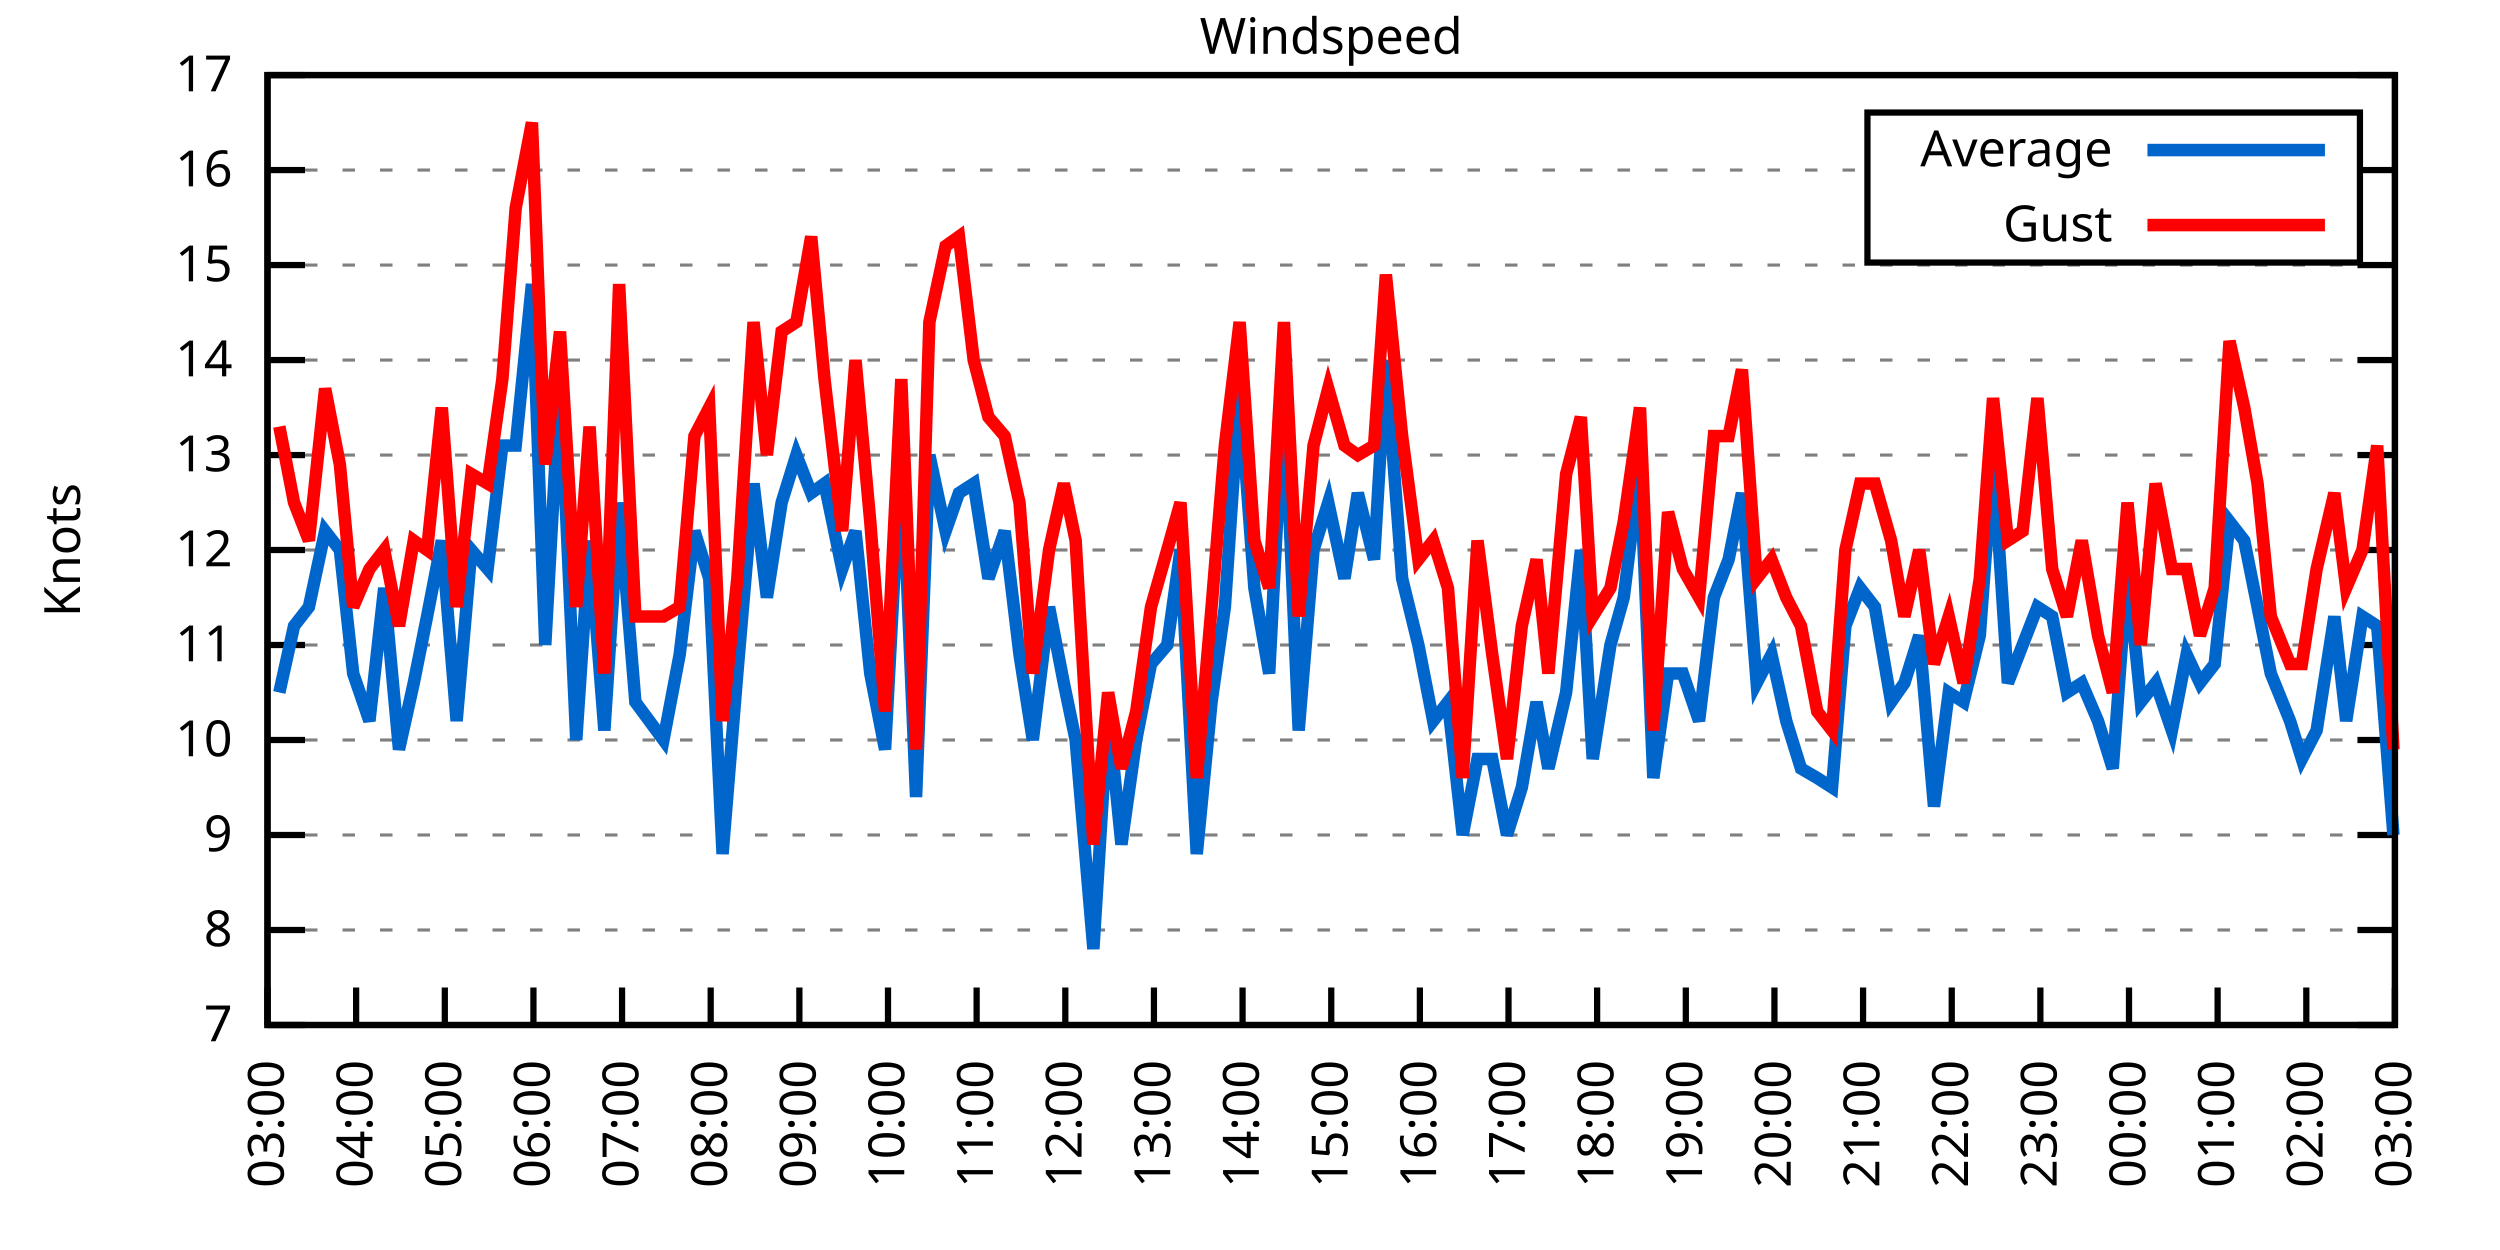
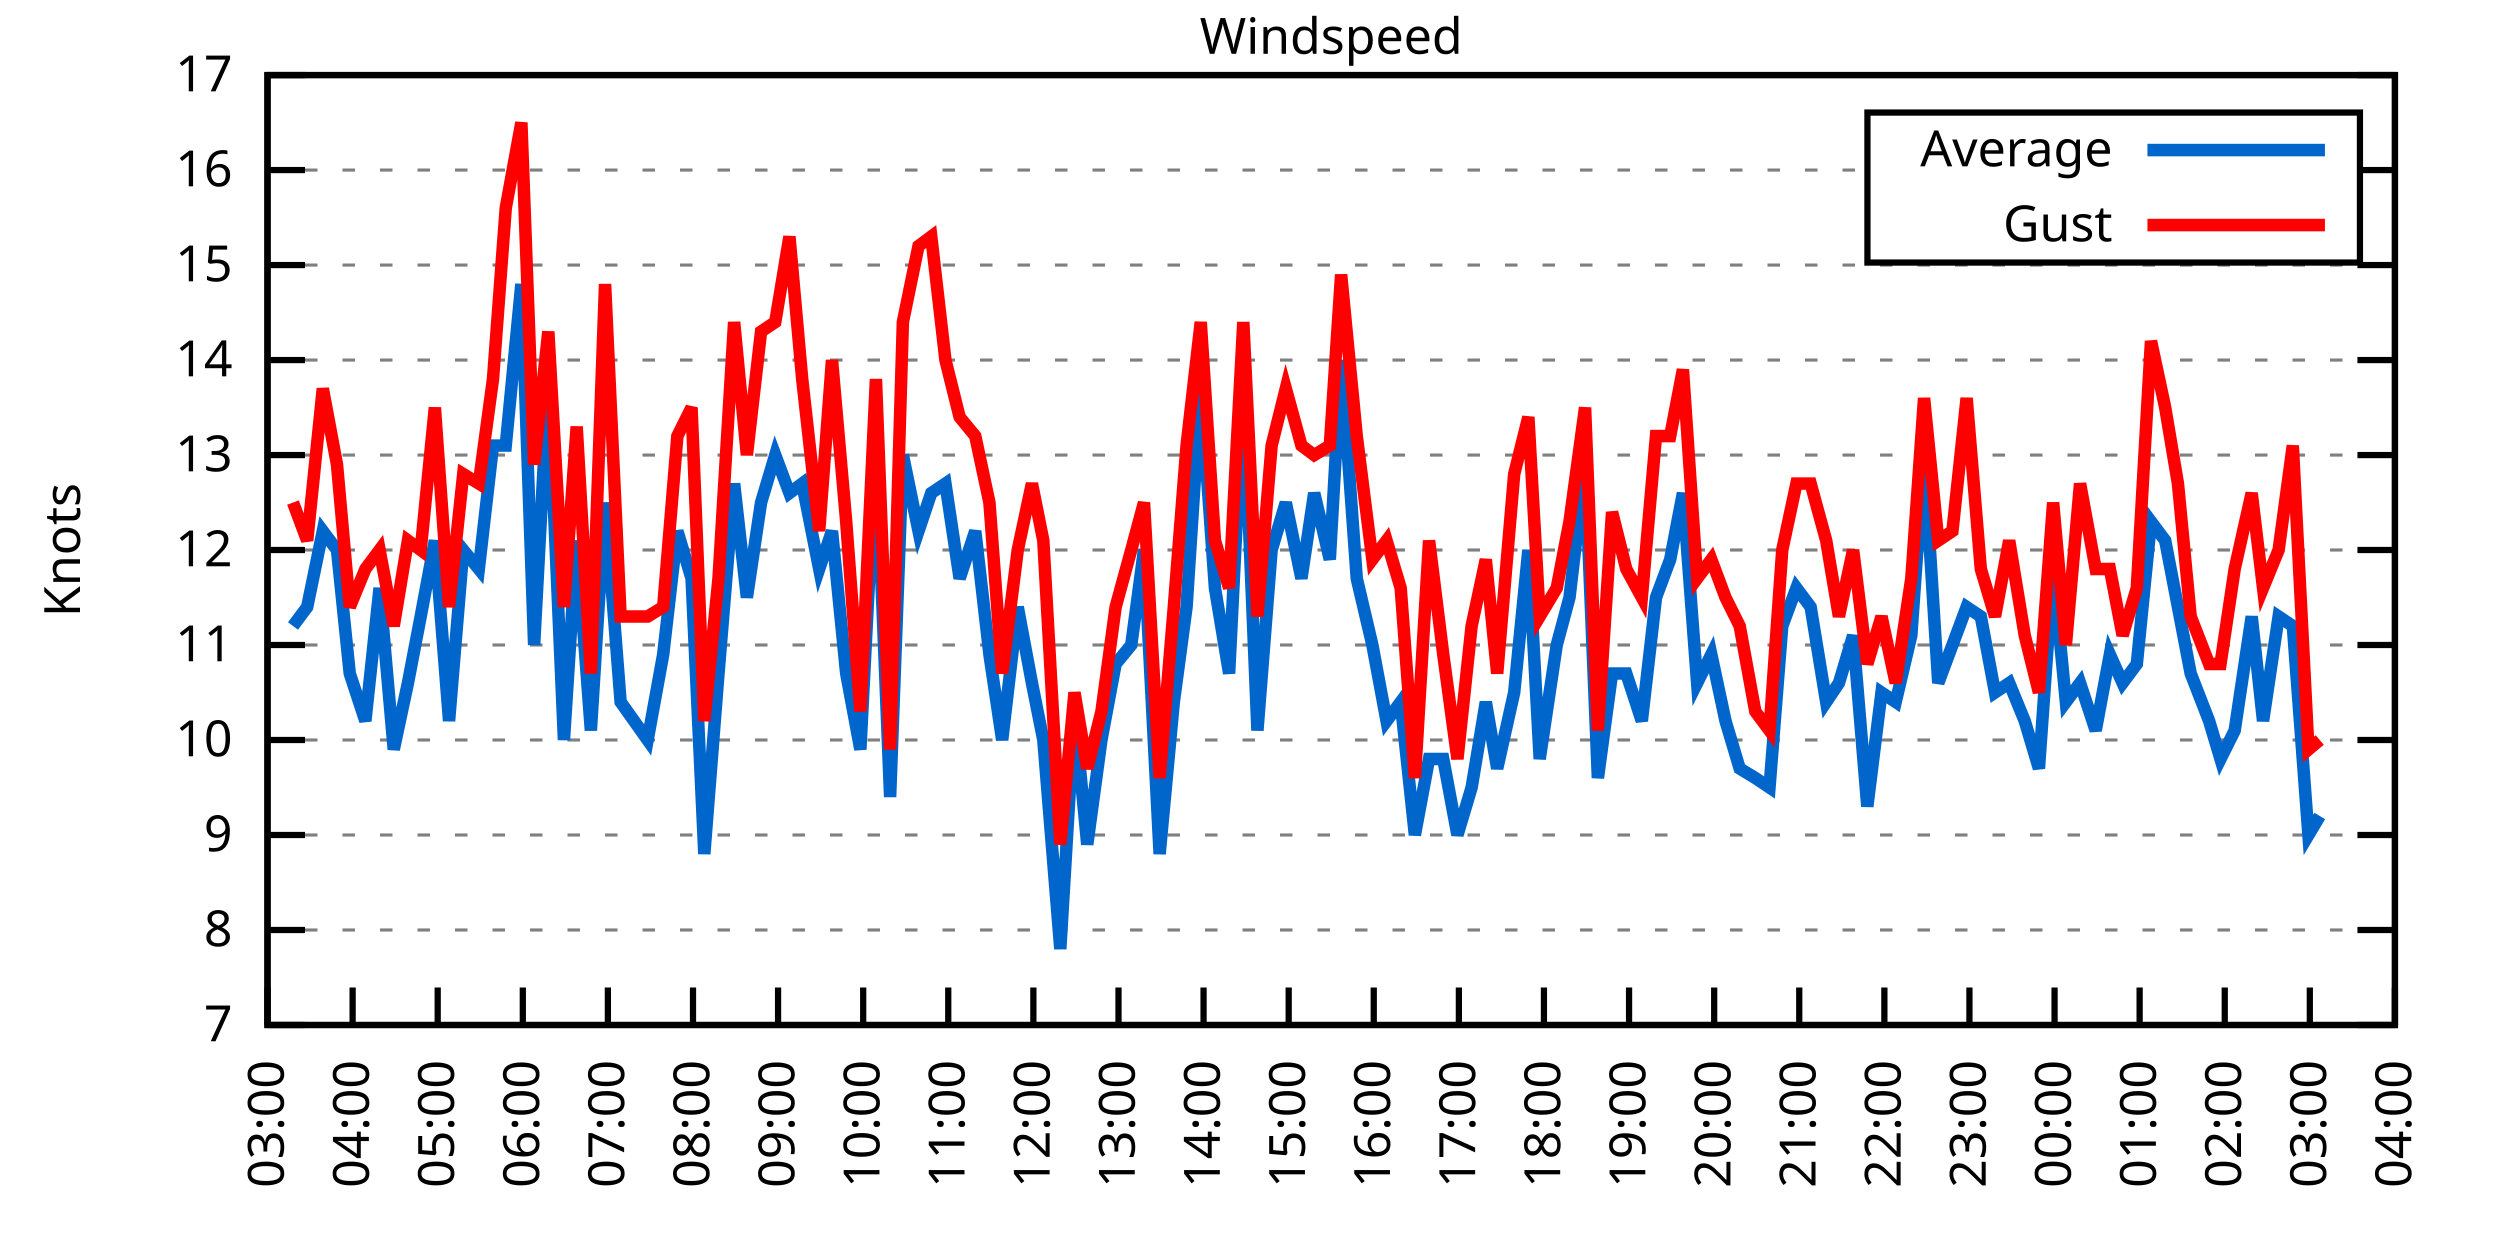
<svg xmlns="http://www.w3.org/2000/svg" xmlns:xlink="http://www.w3.org/1999/xlink" width="400" height="200" viewBox="0 0 400 200">
  <g id="gnuplot_canvas">
    <rect x="0" y="0" width="400" height="200" fill="none" />
    <defs>
      <circle id="gpDot" r="0.5" stroke-width="0.5" stroke="currentColor" />
      <path id="gpPt0" stroke-width="0.333" stroke="currentColor" d="M-1,0 h2 M0,-1 v2" />
      <path id="gpPt1" stroke-width="0.333" stroke="currentColor" d="M-1,-1 L1,1 M1,-1 L-1,1" />
      <path id="gpPt2" stroke-width="0.333" stroke="currentColor" d="M-1,0 L1,0 M0,-1 L0,1 M-1,-1 L1,1 M-1,1 L1,-1" />
      <rect id="gpPt3" stroke-width="0.333" stroke="currentColor" x="-1" y="-1" width="2" height="2" />
      <rect id="gpPt4" stroke-width="0.333" stroke="currentColor" fill="currentColor" x="-1" y="-1" width="2" height="2" />
      <circle id="gpPt5" stroke-width="0.333" stroke="currentColor" cx="0" cy="0" r="1" />
      <use xlink:href="#gpPt5" id="gpPt6" fill="currentColor" stroke="none" />
      <path id="gpPt7" stroke-width="0.333" stroke="currentColor" d="M0,-1.33 L-1.33,0.67 L1.33,0.67 z" />
      <use xlink:href="#gpPt7" id="gpPt8" fill="currentColor" stroke="none" />
      <use xlink:href="#gpPt7" id="gpPt9" stroke="currentColor" transform="rotate(180)" />
      <use xlink:href="#gpPt9" id="gpPt10" fill="currentColor" stroke="none" />
      <use xlink:href="#gpPt3" id="gpPt11" stroke="currentColor" transform="rotate(45)" />
      <use xlink:href="#gpPt11" id="gpPt12" fill="currentColor" stroke="none" />
      <path id="gpPt13" stroke-width="0.333" stroke="currentColor" d="M0,1.330 L1.265,0.411 L0.782,-1.067 L-0.782,-1.076 L-1.265,0.411 z" />
      <use xlink:href="#gpPt13" id="gpPt14" fill="currentColor" stroke="none" />
      <filter id="textbox" filterUnits="objectBoundingBox" x="0" y="0" height="1" width="1">
        <feFlood flood-color="white" flood-opacity="1" result="bgnd" />
        <feComposite in="SourceGraphic" in2="bgnd" operator="atop" />
      </filter>
      <filter id="greybox" filterUnits="objectBoundingBox" x="0" y="0" height="1" width="1">
        <feFlood flood-color="lightgrey" flood-opacity="1" result="grey" />
        <feComposite in="SourceGraphic" in2="grey" operator="atop" />
      </filter>
    </defs>
    <g fill="none" color="white" stroke="currentColor" stroke-width="1.00" stroke-linecap="butt" stroke-linejoin="miter">
</g>
    <g fill="none" color="black" stroke="currentColor" stroke-width="1.00" stroke-linecap="butt" stroke-linejoin="miter">
      <g stroke="none" shape-rendering="crispEdges">
        <polygon fill="rgb(255, 255, 255)" points="42.80,164.00 383.18,164.00 383.18,12.02 42.80,12.02 " />
      </g>
    </g>
    <g fill="none" color="black" stroke="currentColor" stroke-width="1.00" stroke-linecap="butt" stroke-linejoin="miter">
</g>
    <g fill="none" color="black" stroke="black" stroke-width="0.50" stroke-linecap="butt" stroke-linejoin="miter">
</g>
    <g fill="none" color="gray" stroke="currentColor" stroke-width="0.50" stroke-linecap="butt" stroke-linejoin="miter">
      <path stroke="gray" stroke-dasharray="2,4" class="gridline" d="M42.80,164.00 L383.19,164.00  " />
    </g>
    <g fill="none" color="gray" stroke="gray" stroke-width="1.00" stroke-linecap="butt" stroke-linejoin="miter">
</g>
    <g fill="none" color="black" stroke="currentColor" stroke-width="1.00" stroke-linecap="butt" stroke-linejoin="miter">
      <path stroke="black" d="M42.80,164.00 L48.80,164.00 M383.19,164.00 L377.19,164.00  " />
      <g transform="translate(37.20,166.60)" stroke="none" fill="black" font-family="Sans" font-size="8.00" text-anchor="end">
        <text>
          <tspan font-family="Sans"> 7</tspan>
        </text>
      </g>
    </g>
    <g fill="none" color="black" stroke="currentColor" stroke-width="1.00" stroke-linecap="butt" stroke-linejoin="miter">
</g>
    <g fill="none" color="black" stroke="black" stroke-width="0.50" stroke-linecap="butt" stroke-linejoin="miter">
</g>
    <g fill="none" color="gray" stroke="currentColor" stroke-width="0.50" stroke-linecap="butt" stroke-linejoin="miter">
      <path stroke="gray" stroke-dasharray="2,4" class="gridline" d="M42.80,148.80 L383.19,148.80  " />
    </g>
    <g fill="none" color="gray" stroke="gray" stroke-width="1.00" stroke-linecap="butt" stroke-linejoin="miter">
</g>
    <g fill="none" color="black" stroke="currentColor" stroke-width="1.00" stroke-linecap="butt" stroke-linejoin="miter">
      <path stroke="black" d="M42.80,148.80 L48.80,148.80 M383.19,148.80 L377.19,148.80  " />
      <g transform="translate(37.20,151.40)" stroke="none" fill="black" font-family="Sans" font-size="8.00" text-anchor="end">
        <text>
          <tspan font-family="Sans"> 8</tspan>
        </text>
      </g>
    </g>
    <g fill="none" color="black" stroke="currentColor" stroke-width="1.00" stroke-linecap="butt" stroke-linejoin="miter">
</g>
    <g fill="none" color="black" stroke="black" stroke-width="0.50" stroke-linecap="butt" stroke-linejoin="miter">
</g>
    <g fill="none" color="gray" stroke="currentColor" stroke-width="0.50" stroke-linecap="butt" stroke-linejoin="miter">
      <path stroke="gray" stroke-dasharray="2,4" class="gridline" d="M42.80,133.60 L383.19,133.60  " />
    </g>
    <g fill="none" color="gray" stroke="gray" stroke-width="1.00" stroke-linecap="butt" stroke-linejoin="miter">
</g>
    <g fill="none" color="black" stroke="currentColor" stroke-width="1.00" stroke-linecap="butt" stroke-linejoin="miter">
      <path stroke="black" d="M42.80,133.60 L48.80,133.60 M383.19,133.60 L377.19,133.60  " />
      <g transform="translate(37.20,136.20)" stroke="none" fill="black" font-family="Sans" font-size="8.00" text-anchor="end">
        <text>
          <tspan font-family="Sans"> 9</tspan>
        </text>
      </g>
    </g>
    <g fill="none" color="black" stroke="currentColor" stroke-width="1.00" stroke-linecap="butt" stroke-linejoin="miter">
</g>
    <g fill="none" color="black" stroke="black" stroke-width="0.50" stroke-linecap="butt" stroke-linejoin="miter">
</g>
    <g fill="none" color="gray" stroke="currentColor" stroke-width="0.50" stroke-linecap="butt" stroke-linejoin="miter">
      <path stroke="gray" stroke-dasharray="2,4" class="gridline" d="M42.80,118.40 L383.19,118.40  " />
    </g>
    <g fill="none" color="gray" stroke="gray" stroke-width="1.00" stroke-linecap="butt" stroke-linejoin="miter">
</g>
    <g fill="none" color="black" stroke="currentColor" stroke-width="1.00" stroke-linecap="butt" stroke-linejoin="miter">
      <path stroke="black" d="M42.80,118.40 L48.80,118.40 M383.19,118.40 L377.19,118.40  " />
      <g transform="translate(37.20,121.00)" stroke="none" fill="black" font-family="Sans" font-size="8.00" text-anchor="end">
        <text>
          <tspan font-family="Sans"> 10</tspan>
        </text>
      </g>
    </g>
    <g fill="none" color="black" stroke="currentColor" stroke-width="1.00" stroke-linecap="butt" stroke-linejoin="miter">
</g>
    <g fill="none" color="black" stroke="black" stroke-width="0.50" stroke-linecap="butt" stroke-linejoin="miter">
</g>
    <g fill="none" color="gray" stroke="currentColor" stroke-width="0.50" stroke-linecap="butt" stroke-linejoin="miter">
      <path stroke="gray" stroke-dasharray="2,4" class="gridline" d="M42.80,103.20 L383.19,103.20  " />
    </g>
    <g fill="none" color="gray" stroke="gray" stroke-width="1.00" stroke-linecap="butt" stroke-linejoin="miter">
</g>
    <g fill="none" color="black" stroke="currentColor" stroke-width="1.00" stroke-linecap="butt" stroke-linejoin="miter">
      <path stroke="black" d="M42.80,103.20 L48.80,103.20 M383.19,103.20 L377.19,103.20  " />
      <g transform="translate(37.20,105.80)" stroke="none" fill="black" font-family="Sans" font-size="8.00" text-anchor="end">
        <text>
          <tspan font-family="Sans"> 11</tspan>
        </text>
      </g>
    </g>
    <g fill="none" color="black" stroke="currentColor" stroke-width="1.00" stroke-linecap="butt" stroke-linejoin="miter">
</g>
    <g fill="none" color="black" stroke="black" stroke-width="0.50" stroke-linecap="butt" stroke-linejoin="miter">
</g>
    <g fill="none" color="gray" stroke="currentColor" stroke-width="0.50" stroke-linecap="butt" stroke-linejoin="miter">
      <path stroke="gray" stroke-dasharray="2,4" class="gridline" d="M42.80,88.00 L383.19,88.00  " />
    </g>
    <g fill="none" color="gray" stroke="gray" stroke-width="1.00" stroke-linecap="butt" stroke-linejoin="miter">
</g>
    <g fill="none" color="black" stroke="currentColor" stroke-width="1.00" stroke-linecap="butt" stroke-linejoin="miter">
      <path stroke="black" d="M42.80,88.00 L48.80,88.00 M383.19,88.00 L377.19,88.00  " />
      <g transform="translate(37.20,90.60)" stroke="none" fill="black" font-family="Sans" font-size="8.00" text-anchor="end">
        <text>
          <tspan font-family="Sans"> 12</tspan>
        </text>
      </g>
    </g>
    <g fill="none" color="black" stroke="currentColor" stroke-width="1.00" stroke-linecap="butt" stroke-linejoin="miter">
</g>
    <g fill="none" color="black" stroke="black" stroke-width="0.50" stroke-linecap="butt" stroke-linejoin="miter">
</g>
    <g fill="none" color="gray" stroke="currentColor" stroke-width="0.50" stroke-linecap="butt" stroke-linejoin="miter">
      <path stroke="gray" stroke-dasharray="2,4" class="gridline" d="M42.80,72.81 L383.19,72.81  " />
    </g>
    <g fill="none" color="gray" stroke="gray" stroke-width="1.00" stroke-linecap="butt" stroke-linejoin="miter">
</g>
    <g fill="none" color="black" stroke="currentColor" stroke-width="1.00" stroke-linecap="butt" stroke-linejoin="miter">
      <path stroke="black" d="M42.80,72.81 L48.80,72.81 M383.19,72.81 L377.19,72.81  " />
      <g transform="translate(37.20,75.41)" stroke="none" fill="black" font-family="Sans" font-size="8.00" text-anchor="end">
        <text>
          <tspan font-family="Sans"> 13</tspan>
        </text>
      </g>
    </g>
    <g fill="none" color="black" stroke="currentColor" stroke-width="1.00" stroke-linecap="butt" stroke-linejoin="miter">
</g>
    <g fill="none" color="black" stroke="black" stroke-width="0.50" stroke-linecap="butt" stroke-linejoin="miter">
</g>
    <g fill="none" color="gray" stroke="currentColor" stroke-width="0.50" stroke-linecap="butt" stroke-linejoin="miter">
      <path stroke="gray" stroke-dasharray="2,4" class="gridline" d="M42.80,57.61 L383.19,57.61  " />
    </g>
    <g fill="none" color="gray" stroke="gray" stroke-width="1.00" stroke-linecap="butt" stroke-linejoin="miter">
</g>
    <g fill="none" color="black" stroke="currentColor" stroke-width="1.00" stroke-linecap="butt" stroke-linejoin="miter">
      <path stroke="black" d="M42.80,57.61 L48.80,57.61 M383.19,57.61 L377.19,57.61  " />
      <g transform="translate(37.20,60.21)" stroke="none" fill="black" font-family="Sans" font-size="8.00" text-anchor="end">
        <text>
          <tspan font-family="Sans"> 14</tspan>
        </text>
      </g>
    </g>
    <g fill="none" color="black" stroke="currentColor" stroke-width="1.00" stroke-linecap="butt" stroke-linejoin="miter">
</g>
    <g fill="none" color="black" stroke="black" stroke-width="0.50" stroke-linecap="butt" stroke-linejoin="miter">
</g>
    <g fill="none" color="gray" stroke="currentColor" stroke-width="0.50" stroke-linecap="butt" stroke-linejoin="miter">
      <path stroke="gray" stroke-dasharray="2,4" class="gridline" d="M42.80,42.41 L383.19,42.41  " />
    </g>
    <g fill="none" color="gray" stroke="gray" stroke-width="1.00" stroke-linecap="butt" stroke-linejoin="miter">
</g>
    <g fill="none" color="black" stroke="currentColor" stroke-width="1.00" stroke-linecap="butt" stroke-linejoin="miter">
      <path stroke="black" d="M42.80,42.41 L48.80,42.41 M383.19,42.41 L377.19,42.41  " />
      <g transform="translate(37.20,45.01)" stroke="none" fill="black" font-family="Sans" font-size="8.00" text-anchor="end">
        <text>
          <tspan font-family="Sans"> 15</tspan>
        </text>
      </g>
    </g>
    <g fill="none" color="black" stroke="currentColor" stroke-width="1.00" stroke-linecap="butt" stroke-linejoin="miter">
</g>
    <g fill="none" color="black" stroke="black" stroke-width="0.50" stroke-linecap="butt" stroke-linejoin="miter">
</g>
    <g fill="none" color="gray" stroke="currentColor" stroke-width="0.50" stroke-linecap="butt" stroke-linejoin="miter">
      <path stroke="gray" stroke-dasharray="2,4" class="gridline" d="M42.80,27.21 L298.79,27.21 M377.59,27.21 L383.19,27.21  " />
    </g>
    <g fill="none" color="gray" stroke="gray" stroke-width="1.00" stroke-linecap="butt" stroke-linejoin="miter">
</g>
    <g fill="none" color="black" stroke="currentColor" stroke-width="1.00" stroke-linecap="butt" stroke-linejoin="miter">
      <path stroke="black" d="M42.80,27.21 L48.80,27.21 M383.19,27.21 L377.19,27.21  " />
      <g transform="translate(37.20,29.81)" stroke="none" fill="black" font-family="Sans" font-size="8.00" text-anchor="end">
        <text>
          <tspan font-family="Sans"> 16</tspan>
        </text>
      </g>
    </g>
    <g fill="none" color="black" stroke="currentColor" stroke-width="1.00" stroke-linecap="butt" stroke-linejoin="miter">
</g>
    <g fill="none" color="black" stroke="black" stroke-width="0.50" stroke-linecap="butt" stroke-linejoin="miter">
</g>
    <g fill="none" color="gray" stroke="currentColor" stroke-width="0.50" stroke-linecap="butt" stroke-linejoin="miter">
      <path stroke="gray" stroke-dasharray="2,4" class="gridline" d="M42.80,12.01 L383.19,12.01  " />
    </g>
    <g fill="none" color="gray" stroke="gray" stroke-width="1.00" stroke-linecap="butt" stroke-linejoin="miter">
</g>
    <g fill="none" color="black" stroke="currentColor" stroke-width="1.00" stroke-linecap="butt" stroke-linejoin="miter">
      <path stroke="black" d="M42.80,12.01 L48.80,12.01 M383.19,12.01 L377.19,12.01  " />
      <g transform="translate(37.20,14.61)" stroke="none" fill="black" font-family="Sans" font-size="8.00" text-anchor="end">
        <text>
          <tspan font-family="Sans"> 17</tspan>
        </text>
      </g>
    </g>
    <g fill="none" color="black" stroke="currentColor" stroke-width="1.00" stroke-linecap="butt" stroke-linejoin="miter">
      <path stroke="black" d="M42.80,164.00 L42.80,158.00  " />
      <g transform="translate(45.40,169.60) rotate(270.00)" stroke="none" fill="black" font-family="Sans" font-size="8.00" text-anchor="end">
        <text>
          <tspan font-family="Sans">03:00</tspan>
        </text>
      </g>
    </g>
    <g fill="none" color="black" stroke="currentColor" stroke-width="1.00" stroke-linecap="butt" stroke-linejoin="miter">
-       <path stroke="black" d="M56.98,164.00 L56.98,158.00  " />
-       <g transform="translate(59.58,169.60) rotate(270.00)" stroke="none" fill="black" font-family="Sans" font-size="8.00" text-anchor="end">
+       <path stroke="black" d="M56.42,164.00 L56.42,158.00  " />
+       <g transform="translate(59.02,169.60) rotate(270.00)" stroke="none" fill="black" font-family="Sans" font-size="8.00" text-anchor="end">
        <text>
          <tspan font-family="Sans">04:00</tspan>
        </text>
      </g>
    </g>
    <g fill="none" color="black" stroke="currentColor" stroke-width="1.00" stroke-linecap="butt" stroke-linejoin="miter">
-       <path stroke="black" d="M71.17,164.00 L71.17,158.00  " />
-       <g transform="translate(73.77,169.60) rotate(270.00)" stroke="none" fill="black" font-family="Sans" font-size="8.00" text-anchor="end">
+       <path stroke="black" d="M70.03,164.00 L70.03,158.00  " />
+       <g transform="translate(72.63,169.60) rotate(270.00)" stroke="none" fill="black" font-family="Sans" font-size="8.00" text-anchor="end">
        <text>
          <tspan font-family="Sans">05:00</tspan>
        </text>
      </g>
    </g>
    <g fill="none" color="black" stroke="currentColor" stroke-width="1.00" stroke-linecap="butt" stroke-linejoin="miter">
-       <path stroke="black" d="M85.35,164.00 L85.35,158.00  " />
-       <g transform="translate(87.95,169.60) rotate(270.00)" stroke="none" fill="black" font-family="Sans" font-size="8.00" text-anchor="end">
+       <path stroke="black" d="M83.65,164.00 L83.65,158.00  " />
+       <g transform="translate(86.25,169.60) rotate(270.00)" stroke="none" fill="black" font-family="Sans" font-size="8.00" text-anchor="end">
        <text>
          <tspan font-family="Sans">06:00</tspan>
        </text>
      </g>
    </g>
    <g fill="none" color="black" stroke="currentColor" stroke-width="1.00" stroke-linecap="butt" stroke-linejoin="miter">
-       <path stroke="black" d="M99.53,164.00 L99.53,158.00  " />
-       <g transform="translate(102.13,169.60) rotate(270.00)" stroke="none" fill="black" font-family="Sans" font-size="8.00" text-anchor="end">
+       <path stroke="black" d="M97.26,164.00 L97.26,158.00  " />
+       <g transform="translate(99.86,169.60) rotate(270.00)" stroke="none" fill="black" font-family="Sans" font-size="8.00" text-anchor="end">
        <text>
          <tspan font-family="Sans">07:00</tspan>
        </text>
      </g>
    </g>
    <g fill="none" color="black" stroke="currentColor" stroke-width="1.00" stroke-linecap="butt" stroke-linejoin="miter">
-       <path stroke="black" d="M113.71,164.00 L113.71,158.00  " />
-       <g transform="translate(116.31,169.60) rotate(270.00)" stroke="none" fill="black" font-family="Sans" font-size="8.00" text-anchor="end">
+       <path stroke="black" d="M110.88,164.00 L110.88,158.00  " />
+       <g transform="translate(113.48,169.60) rotate(270.00)" stroke="none" fill="black" font-family="Sans" font-size="8.00" text-anchor="end">
        <text>
          <tspan font-family="Sans">08:00</tspan>
        </text>
      </g>
    </g>
    <g fill="none" color="black" stroke="currentColor" stroke-width="1.00" stroke-linecap="butt" stroke-linejoin="miter">
-       <path stroke="black" d="M127.90,164.00 L127.90,158.00  " />
-       <g transform="translate(130.50,169.60) rotate(270.00)" stroke="none" fill="black" font-family="Sans" font-size="8.00" text-anchor="end">
+       <path stroke="black" d="M124.49,164.00 L124.49,158.00  " />
+       <g transform="translate(127.09,169.60) rotate(270.00)" stroke="none" fill="black" font-family="Sans" font-size="8.00" text-anchor="end">
        <text>
          <tspan font-family="Sans">09:00</tspan>
        </text>
      </g>
    </g>
    <g fill="none" color="black" stroke="currentColor" stroke-width="1.00" stroke-linecap="butt" stroke-linejoin="miter">
-       <path stroke="black" d="M142.08,164.00 L142.08,158.00  " />
-       <g transform="translate(144.68,169.60) rotate(270.00)" stroke="none" fill="black" font-family="Sans" font-size="8.00" text-anchor="end">
+       <path stroke="black" d="M138.11,164.00 L138.11,158.00  " />
+       <g transform="translate(140.71,169.60) rotate(270.00)" stroke="none" fill="black" font-family="Sans" font-size="8.00" text-anchor="end">
        <text>
          <tspan font-family="Sans">10:00</tspan>
        </text>
      </g>
    </g>
    <g fill="none" color="black" stroke="currentColor" stroke-width="1.00" stroke-linecap="butt" stroke-linejoin="miter">
-       <path stroke="black" d="M156.26,164.00 L156.26,158.00  " />
-       <g transform="translate(158.86,169.60) rotate(270.00)" stroke="none" fill="black" font-family="Sans" font-size="8.00" text-anchor="end">
+       <path stroke="black" d="M151.72,164.00 L151.72,158.00  " />
+       <g transform="translate(154.32,169.60) rotate(270.00)" stroke="none" fill="black" font-family="Sans" font-size="8.00" text-anchor="end">
        <text>
          <tspan font-family="Sans">11:00</tspan>
        </text>
      </g>
    </g>
    <g fill="none" color="black" stroke="currentColor" stroke-width="1.00" stroke-linecap="butt" stroke-linejoin="miter">
-       <path stroke="black" d="M170.45,164.00 L170.45,158.00  " />
-       <g transform="translate(173.05,169.60) rotate(270.00)" stroke="none" fill="black" font-family="Sans" font-size="8.00" text-anchor="end">
+       <path stroke="black" d="M165.34,164.00 L165.34,158.00  " />
+       <g transform="translate(167.94,169.60) rotate(270.00)" stroke="none" fill="black" font-family="Sans" font-size="8.00" text-anchor="end">
        <text>
          <tspan font-family="Sans">12:00</tspan>
        </text>
      </g>
    </g>
    <g fill="none" color="black" stroke="currentColor" stroke-width="1.00" stroke-linecap="butt" stroke-linejoin="miter">
-       <path stroke="black" d="M184.63,164.00 L184.63,158.00  " />
-       <g transform="translate(187.23,169.60) rotate(270.00)" stroke="none" fill="black" font-family="Sans" font-size="8.00" text-anchor="end">
+       <path stroke="black" d="M178.96,164.00 L178.96,158.00  " />
+       <g transform="translate(181.56,169.60) rotate(270.00)" stroke="none" fill="black" font-family="Sans" font-size="8.00" text-anchor="end">
        <text>
          <tspan font-family="Sans">13:00</tspan>
        </text>
      </g>
    </g>
    <g fill="none" color="black" stroke="currentColor" stroke-width="1.00" stroke-linecap="butt" stroke-linejoin="miter">
-       <path stroke="black" d="M198.81,164.00 L198.81,158.00  " />
-       <g transform="translate(201.41,169.60) rotate(270.00)" stroke="none" fill="black" font-family="Sans" font-size="8.00" text-anchor="end">
+       <path stroke="black" d="M192.57,164.00 L192.57,158.00  " />
+       <g transform="translate(195.17,169.60) rotate(270.00)" stroke="none" fill="black" font-family="Sans" font-size="8.00" text-anchor="end">
        <text>
          <tspan font-family="Sans">14:00</tspan>
        </text>
      </g>
    </g>
    <g fill="none" color="black" stroke="currentColor" stroke-width="1.00" stroke-linecap="butt" stroke-linejoin="miter">
-       <path stroke="black" d="M213.00,164.00 L213.00,158.00  " />
-       <g transform="translate(215.60,169.60) rotate(270.00)" stroke="none" fill="black" font-family="Sans" font-size="8.00" text-anchor="end">
+       <path stroke="black" d="M206.19,164.00 L206.19,158.00  " />
+       <g transform="translate(208.79,169.60) rotate(270.00)" stroke="none" fill="black" font-family="Sans" font-size="8.00" text-anchor="end">
        <text>
          <tspan font-family="Sans">15:00</tspan>
        </text>
      </g>
    </g>
    <g fill="none" color="black" stroke="currentColor" stroke-width="1.00" stroke-linecap="butt" stroke-linejoin="miter">
-       <path stroke="black" d="M227.18,164.00 L227.18,158.00  " />
-       <g transform="translate(229.78,169.60) rotate(270.00)" stroke="none" fill="black" font-family="Sans" font-size="8.00" text-anchor="end">
+       <path stroke="black" d="M219.80,164.00 L219.80,158.00  " />
+       <g transform="translate(222.40,169.60) rotate(270.00)" stroke="none" fill="black" font-family="Sans" font-size="8.00" text-anchor="end">
        <text>
          <tspan font-family="Sans">16:00</tspan>
        </text>
      </g>
    </g>
    <g fill="none" color="black" stroke="currentColor" stroke-width="1.00" stroke-linecap="butt" stroke-linejoin="miter">
-       <path stroke="black" d="M241.36,164.00 L241.36,158.00  " />
-       <g transform="translate(243.96,169.60) rotate(270.00)" stroke="none" fill="black" font-family="Sans" font-size="8.00" text-anchor="end">
+       <path stroke="black" d="M233.42,164.00 L233.42,158.00  " />
+       <g transform="translate(236.02,169.60) rotate(270.00)" stroke="none" fill="black" font-family="Sans" font-size="8.00" text-anchor="end">
        <text>
          <tspan font-family="Sans">17:00</tspan>
        </text>
      </g>
    </g>
    <g fill="none" color="black" stroke="currentColor" stroke-width="1.00" stroke-linecap="butt" stroke-linejoin="miter">
-       <path stroke="black" d="M255.54,164.00 L255.54,158.00  " />
-       <g transform="translate(258.14,169.60) rotate(270.00)" stroke="none" fill="black" font-family="Sans" font-size="8.00" text-anchor="end">
+       <path stroke="black" d="M247.03,164.00 L247.03,158.00  " />
+       <g transform="translate(249.63,169.60) rotate(270.00)" stroke="none" fill="black" font-family="Sans" font-size="8.00" text-anchor="end">
        <text>
          <tspan font-family="Sans">18:00</tspan>
        </text>
      </g>
    </g>
    <g fill="none" color="black" stroke="currentColor" stroke-width="1.00" stroke-linecap="butt" stroke-linejoin="miter">
-       <path stroke="black" d="M269.73,164.00 L269.73,158.00  " />
-       <g transform="translate(272.33,169.60) rotate(270.00)" stroke="none" fill="black" font-family="Sans" font-size="8.00" text-anchor="end">
+       <path stroke="black" d="M260.65,164.00 L260.65,158.00  " />
+       <g transform="translate(263.25,169.60) rotate(270.00)" stroke="none" fill="black" font-family="Sans" font-size="8.00" text-anchor="end">
        <text>
          <tspan font-family="Sans">19:00</tspan>
        </text>
      </g>
    </g>
    <g fill="none" color="black" stroke="currentColor" stroke-width="1.00" stroke-linecap="butt" stroke-linejoin="miter">
-       <path stroke="black" d="M283.91,164.00 L283.91,158.00  " />
-       <g transform="translate(286.51,169.60) rotate(270.00)" stroke="none" fill="black" font-family="Sans" font-size="8.00" text-anchor="end">
+       <path stroke="black" d="M274.27,164.00 L274.27,158.00  " />
+       <g transform="translate(276.87,169.60) rotate(270.00)" stroke="none" fill="black" font-family="Sans" font-size="8.00" text-anchor="end">
        <text>
          <tspan font-family="Sans">20:00</tspan>
        </text>
      </g>
    </g>
    <g fill="none" color="black" stroke="currentColor" stroke-width="1.00" stroke-linecap="butt" stroke-linejoin="miter">
-       <path stroke="black" d="M298.09,164.00 L298.09,158.00  " />
-       <g transform="translate(300.69,169.60) rotate(270.00)" stroke="none" fill="black" font-family="Sans" font-size="8.00" text-anchor="end">
+       <path stroke="black" d="M287.88,164.00 L287.88,158.00  " />
+       <g transform="translate(290.48,169.60) rotate(270.00)" stroke="none" fill="black" font-family="Sans" font-size="8.00" text-anchor="end">
        <text>
          <tspan font-family="Sans">21:00</tspan>
        </text>
      </g>
    </g>
    <g fill="none" color="black" stroke="currentColor" stroke-width="1.00" stroke-linecap="butt" stroke-linejoin="miter">
-       <path stroke="black" d="M312.28,164.00 L312.28,158.00  " />
-       <g transform="translate(314.88,169.60) rotate(270.00)" stroke="none" fill="black" font-family="Sans" font-size="8.00" text-anchor="end">
+       <path stroke="black" d="M301.50,164.00 L301.50,158.00  " />
+       <g transform="translate(304.10,169.60) rotate(270.00)" stroke="none" fill="black" font-family="Sans" font-size="8.00" text-anchor="end">
        <text>
          <tspan font-family="Sans">22:00</tspan>
        </text>
      </g>
    </g>
    <g fill="none" color="black" stroke="currentColor" stroke-width="1.00" stroke-linecap="butt" stroke-linejoin="miter">
-       <path stroke="black" d="M326.46,164.00 L326.46,158.00  " />
-       <g transform="translate(329.06,169.60) rotate(270.00)" stroke="none" fill="black" font-family="Sans" font-size="8.00" text-anchor="end">
+       <path stroke="black" d="M315.11,164.00 L315.11,158.00  " />
+       <g transform="translate(317.71,169.60) rotate(270.00)" stroke="none" fill="black" font-family="Sans" font-size="8.00" text-anchor="end">
        <text>
          <tspan font-family="Sans">23:00</tspan>
        </text>
      </g>
    </g>
    <g fill="none" color="black" stroke="currentColor" stroke-width="1.00" stroke-linecap="butt" stroke-linejoin="miter">
-       <path stroke="black" d="M340.64,164.00 L340.64,158.00  " />
-       <g transform="translate(343.24,169.60) rotate(270.00)" stroke="none" fill="black" font-family="Sans" font-size="8.00" text-anchor="end">
+       <path stroke="black" d="M328.73,164.00 L328.73,158.00  " />
+       <g transform="translate(331.33,169.60) rotate(270.00)" stroke="none" fill="black" font-family="Sans" font-size="8.00" text-anchor="end">
        <text>
          <tspan font-family="Sans">00:00</tspan>
        </text>
      </g>
    </g>
    <g fill="none" color="black" stroke="currentColor" stroke-width="1.00" stroke-linecap="butt" stroke-linejoin="miter">
-       <path stroke="black" d="M354.82,164.00 L354.82,158.00  " />
-       <g transform="translate(357.42,169.60) rotate(270.00)" stroke="none" fill="black" font-family="Sans" font-size="8.00" text-anchor="end">
+       <path stroke="black" d="M342.34,164.00 L342.34,158.00  " />
+       <g transform="translate(344.94,169.60) rotate(270.00)" stroke="none" fill="black" font-family="Sans" font-size="8.00" text-anchor="end">
        <text>
          <tspan font-family="Sans">01:00</tspan>
        </text>
      </g>
    </g>
    <g fill="none" color="black" stroke="currentColor" stroke-width="1.00" stroke-linecap="butt" stroke-linejoin="miter">
-       <path stroke="black" d="M369.01,164.00 L369.01,158.00  " />
-       <g transform="translate(371.61,169.60) rotate(270.00)" stroke="none" fill="black" font-family="Sans" font-size="8.00" text-anchor="end">
+       <path stroke="black" d="M355.96,164.00 L355.96,158.00  " />
+       <g transform="translate(358.56,169.60) rotate(270.00)" stroke="none" fill="black" font-family="Sans" font-size="8.00" text-anchor="end">
        <text>
          <tspan font-family="Sans">02:00</tspan>
+         </text>
+       </g>
+     </g>
+     <g fill="none" color="black" stroke="currentColor" stroke-width="1.00" stroke-linecap="butt" stroke-linejoin="miter">
+       <path stroke="black" d="M369.57,164.00 L369.57,158.00  " />
+       <g transform="translate(372.17,169.60) rotate(270.00)" stroke="none" fill="black" font-family="Sans" font-size="8.00" text-anchor="end">
+         <text>
+           <tspan font-family="Sans">03:00</tspan>
        </text>
      </g>
    </g>
    <g fill="none" color="black" stroke="currentColor" stroke-width="1.00" stroke-linecap="butt" stroke-linejoin="miter">
      <path stroke="black" d="M383.19,164.00 L383.19,158.00  " />
      <g transform="translate(385.79,169.60) rotate(270.00)" stroke="none" fill="black" font-family="Sans" font-size="8.00" text-anchor="end">
        <text>
-           <tspan font-family="Sans">03:00</tspan>
+           <tspan font-family="Sans">04:00</tspan>
        </text>
      </g>
    </g>
    <g fill="none" color="black" stroke="currentColor" stroke-width="1.00" stroke-linecap="butt" stroke-linejoin="miter">
</g>
    <g fill="none" color="black" stroke="currentColor" stroke-width="1.00" stroke-linecap="butt" stroke-linejoin="miter">
      <path stroke="black" d="M42.80,12.01 L42.80,164.00 L383.19,164.00 L383.19,12.01 L42.80,12.01 Z  " />
    </g>
    <g fill="none" color="black" stroke="currentColor" stroke-width="1.00" stroke-linecap="butt" stroke-linejoin="miter">
</g>
    <g fill="none" color="black" stroke="currentColor" stroke-width="1.00" stroke-linecap="butt" stroke-linejoin="miter">
      <path stroke="black" d="M298.79,42.01 L298.79,18.01 L377.59,18.01 L377.59,42.01 L298.79,42.01 Z  " />
    </g>
    <g id="Windspeed_plot_1">
      <g fill="none" color="white" stroke="black" stroke-width="2.00" stroke-linecap="butt" stroke-linejoin="miter">
</g>
      <g fill="none" color="black" stroke="currentColor" stroke-width="2.00" stroke-linecap="butt" stroke-linejoin="miter">
        <g transform="translate(337.99,26.61)" stroke="none" fill="black" font-family="Sans" font-size="8.00" text-anchor="end">
          <text>
            <tspan font-family="Sans">Average</tspan>
          </text>
        </g>
      </g>
      <g fill="none" color="black" stroke="currentColor" stroke-width="2.00" stroke-linecap="butt" stroke-linejoin="miter">
-         <path stroke="rgb(  0, 102, 204)" d="M343.59,24.01 L371.99,24.01 M44.69,110.80 L47.05,100.16 L49.42,97.12 L52.02,84.97 L54.38,88.00 L56.51,107.76   L59.11,115.36 L61.47,94.08 L63.84,119.92 L66.20,109.28 L68.33,98.64 L70.69,86.49 L73.06,115.36 L75.42,88.00   L78.02,91.04 L80.38,71.29 L82.51,71.29 L85.11,45.45 L87.24,103.20 L89.60,60.65 L92.20,118.40 L94.33,86.49   L96.70,116.88 L99.06,80.41 L101.66,112.32 L106.15,118.40 L108.75,104.72 L111.11,84.97 L113.48,92.56 L115.61,136.64   L117.97,107.76 L120.57,77.37 L122.70,95.60 L125.06,80.41 L127.42,72.81 L129.79,78.89 L131.92,77.37 L134.75,91.04   L136.88,84.97 L139.24,107.76 L141.61,119.92 L144.21,71.29 L146.57,127.52 L148.70,72.81 L151.30,84.97 L153.43,78.89   L155.79,77.37 L158.15,92.56 L160.75,84.97 L163.12,104.72 L165.25,118.40 L167.85,97.12 L170.21,109.28 L172.10,118.40   L174.94,151.84 L177.30,113.84 L179.43,135.12 L181.79,118.40 L184.16,106.24 L186.76,103.20 L188.88,88.00 L191.48,136.64   L193.85,112.32 L195.98,97.12 L198.34,62.17 L200.70,94.08 L203.07,107.76 L205.43,62.17 L207.79,116.88 L210.16,88.00   L212.52,80.41 L215.12,92.56 L217.25,78.89 L219.85,89.52 L221.74,57.61 L224.34,92.56 L226.94,103.20 L229.31,115.36   L231.67,112.32 L234.03,133.60 L236.40,121.44 L238.76,121.44 L241.12,133.60 L243.49,126.00 L245.85,112.32 L247.74,122.96   L250.58,110.80 L252.94,88.00 L254.83,121.44 L257.67,103.20 L259.80,95.60 L262.40,74.33 L264.53,124.48 L266.89,107.76   L269.25,107.76 L271.85,115.36 L274.22,95.60 L276.58,89.52 L278.71,78.89 L281.07,109.28 L283.44,104.72 L285.80,115.36   L288.16,122.96 L290.76,124.48 L293.13,126.00 L295.26,100.16 L297.62,94.08 L299.98,97.12 L302.58,112.32 L304.71,109.28   L307.08,101.68 L309.44,129.04 L311.80,110.80 L314.17,112.32 L316.77,101.68 L318.89,72.81 L321.26,109.28 L323.62,103.20   L325.99,97.12 L328.35,98.64 L330.71,110.80 L333.08,109.28 L335.68,115.36 L338.04,122.96 L340.40,91.04 L342.53,112.32   L344.90,109.28 L347.50,116.88 L349.86,104.72 L351.99,109.28 L354.35,106.24 L356.72,83.45 L359.08,86.49 L361.21,97.12   L363.33,107.76 L366.41,115.36 L368.30,121.44 L370.66,116.88 L373.50,98.64 L375.39,115.36 L377.99,98.64 L380.35,100.16   L382.95,133.60  " />
+         <path stroke="rgb(  0, 102, 204)" d="M343.59,24.01 L371.99,24.01 M46.88,100.16 L49.15,97.12 L51.65,84.97 L53.92,88.00 L55.96,107.76 L58.46,115.36   L60.73,94.08 L63.00,119.92 L65.27,109.28 L67.31,98.64 L69.58,86.49 L71.85,115.36 L74.12,88.00 L76.61,91.04   L78.88,71.29 L80.92,71.29 L83.42,45.45 L85.46,103.20 L87.73,60.65 L90.23,118.40 L92.27,86.49 L94.54,116.88   L96.81,80.41 L99.30,112.32 L103.62,118.40 L106.11,104.72 L108.38,84.97 L110.65,92.56 L112.69,136.64 L114.96,107.76   L117.46,77.37 L119.50,95.60 L121.77,80.41 L124.04,72.81 L126.31,78.89 L128.35,77.37 L131.07,91.04 L133.12,84.97   L135.39,107.76 L137.66,119.92 L140.15,71.29 L142.42,127.52 L144.46,72.81 L146.96,84.97 L149.00,78.89 L151.27,77.37   L153.54,92.56 L156.04,84.97 L158.31,104.72 L160.35,118.40 L162.84,97.12 L165.11,109.28 L166.93,118.40 L169.65,151.84   L171.92,113.84 L173.96,135.12 L176.23,118.40 L178.50,106.24 L181.00,103.20 L183.04,88.00 L185.54,136.64 L187.81,112.32   L189.85,97.12 L192.12,62.17 L194.39,94.08 L196.66,107.76 L198.93,62.17 L201.19,116.88 L203.46,88.00 L205.73,80.41   L208.23,92.56 L210.27,78.89 L212.77,89.52 L214.58,57.61 L217.08,92.56 L219.58,103.20 L221.85,115.36 L224.11,112.32   L226.38,133.60 L228.65,121.44 L230.92,121.44 L233.19,133.60 L235.46,126.00 L237.73,112.32 L239.55,122.96 L242.27,110.80   L244.54,88.00 L246.35,121.44 L249.08,103.20 L251.12,95.60 L253.61,74.33 L255.66,124.48 L257.93,107.76 L260.20,107.76   L262.69,115.36 L264.96,95.60 L267.23,89.52 L269.27,78.89 L271.54,109.28 L273.81,104.72 L276.08,115.36 L278.35,122.96   L280.85,124.48 L283.12,126.00 L285.16,100.16 L287.43,94.08 L289.70,97.12 L292.19,112.32 L294.23,109.28 L296.50,101.68   L298.77,129.04 L301.04,110.80 L303.31,112.32 L305.81,101.68 L307.85,72.81 L310.12,109.28 L312.39,103.20 L314.66,97.12   L316.93,98.64 L319.20,110.80 L321.47,109.28 L323.96,115.36 L326.23,122.96 L328.50,91.04 L330.54,112.32 L332.81,109.28   L335.31,116.88 L337.58,104.72 L339.62,109.28 L341.89,106.24 L344.16,83.45 L346.43,86.49 L348.47,97.12 L350.51,107.76   L353.46,115.36 L355.28,121.44 L357.55,116.88 L360.27,98.64 L362.09,115.36 L364.58,98.64 L366.85,100.16 L369.35,133.60   L371.16,130.56  " />
      </g>
    </g>
    <g id="Windspeed_plot_2">
      <g fill="none" color="black" stroke="currentColor" stroke-width="2.00" stroke-linecap="butt" stroke-linejoin="miter">
        <g transform="translate(337.99,38.61)" stroke="none" fill="black" font-family="Sans" font-size="8.00" text-anchor="end">
          <text>
            <tspan font-family="Sans">Gust</tspan>
          </text>
        </g>
      </g>
      <g fill="none" color="black" stroke="currentColor" stroke-width="2.00" stroke-linecap="butt" stroke-linejoin="miter">
-         <path stroke="rgb(255,   0,   0)" d="M343.59,36.01 L371.99,36.01 M44.69,68.25 L47.05,80.41 L49.42,86.49 L52.02,62.17 L54.38,74.33 L56.51,97.12   L59.11,91.04 L61.47,88.00 L63.84,100.16 L66.20,86.49 L68.33,88.00 L70.69,65.21 L73.06,97.12 L75.42,75.85   L78.02,77.37 L80.38,60.65 L82.51,33.29 L85.11,19.61 L87.24,74.33 L89.60,53.05 L92.20,97.12 L94.33,68.25   L96.70,107.76 L99.06,45.45 L101.66,98.64 L106.15,98.64 L108.75,97.12 L111.11,69.77 L113.48,65.21 L115.61,115.36   L117.97,92.56 L120.57,51.53 L122.70,72.81 L125.06,53.05 L127.42,51.53 L129.79,37.85 L131.92,60.65 L134.75,84.97   L136.88,57.61 L139.24,83.45 L141.61,113.84 L144.21,60.65 L146.57,119.92 L148.70,51.53 L151.30,39.37 L153.43,37.85   L155.79,57.61 L158.15,66.73 L160.75,69.77 L163.12,80.41 L165.25,107.76 L167.85,88.00 L170.21,77.37 L172.10,86.49   L174.94,135.12 L177.30,110.80 L179.43,122.96 L181.79,113.84 L184.16,97.12 L186.76,88.00 L188.88,80.41 L191.48,124.48   L193.85,97.12 L195.98,71.29 L198.34,51.53 L200.70,86.49 L203.07,94.08 L205.43,51.53 L207.79,98.64 L210.16,71.29   L212.52,62.17 L215.12,71.29 L217.25,72.81 L219.85,71.29 L221.74,43.93 L224.34,69.77 L226.94,89.52 L229.31,86.49   L231.67,94.08 L234.03,124.48 L236.40,86.49 L238.76,104.72 L241.12,121.44 L243.49,100.16 L245.85,89.52 L247.74,107.76   L250.58,75.85 L252.94,66.73 L254.83,98.64 L257.67,94.08 L259.80,83.45 L262.40,65.21 L264.53,116.88 L266.89,81.93   L269.25,91.04 L271.85,95.60 L274.22,69.77 L276.58,69.77 L278.71,59.13 L281.07,92.56 L283.44,89.52 L285.80,95.60   L288.16,100.16 L290.76,113.84 L293.13,116.88 L295.26,88.00 L297.62,77.37 L299.98,77.37 L302.58,86.49 L304.71,98.64   L307.08,88.00 L309.44,106.24 L311.80,98.64 L314.17,109.28 L316.77,92.56 L318.89,63.69 L321.26,86.49 L323.62,84.97   L325.99,63.69 L328.35,91.04 L330.71,98.64 L333.08,86.49 L335.68,101.68 L338.04,110.80 L340.40,80.41 L342.53,103.20   L344.90,77.37 L347.50,91.04 L349.86,91.04 L351.99,101.68 L354.35,94.08 L356.72,54.57 L359.08,65.21 L361.21,77.37   L363.33,98.64 L366.41,106.24 L368.30,106.24 L370.66,91.04 L373.50,78.89 L375.39,94.08 L377.99,88.00 L380.35,71.29   L382.95,119.92  " />
+         <path stroke="rgb(255,   0,   0)" d="M343.59,36.01 L371.99,36.01 M46.88,80.41 L49.15,86.49 L51.65,62.17 L53.92,74.33 L55.96,97.12 L58.46,91.04   L60.73,88.00 L63.00,100.16 L65.27,86.49 L67.31,88.00 L69.58,65.21 L71.85,97.12 L74.12,75.85 L76.61,77.37   L78.88,60.65 L80.92,33.29 L83.42,19.61 L85.46,74.33 L87.73,53.05 L90.23,97.12 L92.27,68.25 L94.54,107.76   L96.81,45.45 L99.30,98.64 L103.62,98.64 L106.11,97.12 L108.38,69.77 L110.65,65.21 L112.69,115.36 L114.96,92.56   L117.46,51.53 L119.50,72.81 L121.77,53.05 L124.04,51.53 L126.31,37.85 L128.35,60.65 L131.07,84.97 L133.12,57.61   L135.39,83.45 L137.66,113.84 L140.15,60.65 L142.42,119.92 L144.46,51.53 L146.96,39.37 L149.00,37.85 L151.27,57.61   L153.54,66.73 L156.04,69.77 L158.31,80.41 L160.35,107.76 L162.84,88.00 L165.11,77.37 L166.93,86.49 L169.65,135.12   L171.92,110.80 L173.96,122.96 L176.23,113.84 L178.50,97.12 L181.00,88.00 L183.04,80.41 L185.54,124.48 L187.81,97.12   L189.85,71.29 L192.12,51.53 L194.39,86.49 L196.66,94.08 L198.93,51.53 L201.19,98.64 L203.46,71.29 L205.73,62.17   L208.23,71.29 L210.27,72.81 L212.77,71.29 L214.58,43.93 L217.08,69.77 L219.58,89.52 L221.85,86.49 L224.11,94.08   L226.38,124.48 L228.65,86.49 L230.92,104.72 L233.19,121.44 L235.46,100.16 L237.73,89.52 L239.55,107.76 L242.27,75.85   L244.54,66.73 L246.35,98.64 L249.08,94.08 L251.12,83.45 L253.61,65.21 L255.66,116.88 L257.93,81.93 L260.20,91.04   L262.69,95.60 L264.96,69.77 L267.23,69.77 L269.27,59.13 L271.54,92.56 L273.81,89.52 L276.08,95.60 L278.35,100.16   L280.85,113.84 L283.12,116.88 L285.16,88.00 L287.43,77.37 L289.70,77.37 L292.19,86.49 L294.23,98.64 L296.50,88.00   L298.77,106.24 L301.04,98.64 L303.31,109.28 L305.81,92.56 L307.85,63.69 L310.12,86.49 L312.39,84.97 L314.66,63.69   L316.93,91.04 L319.20,98.64 L321.47,86.49 L323.96,101.68 L326.23,110.80 L328.50,80.41 L330.54,103.20 L332.81,77.37   L335.31,91.04 L337.58,91.04 L339.62,101.68 L341.89,94.08 L344.16,54.57 L346.43,65.21 L348.47,77.37 L350.51,98.64   L353.46,106.24 L355.28,106.24 L357.55,91.04 L360.27,78.89 L362.09,94.08 L364.58,88.00 L366.85,71.29 L369.35,119.92   L371.16,118.40  " />
      </g>
    </g>
    <g fill="none" color="black" stroke="currentColor" stroke-width="2.00" stroke-linecap="butt" stroke-linejoin="miter">
</g>
    <g fill="none" color="black" stroke="black" stroke-width="1.00" stroke-linecap="butt" stroke-linejoin="miter">
</g>
    <g fill="none" color="black" stroke="currentColor" stroke-width="1.00" stroke-linecap="butt" stroke-linejoin="miter">
      <path stroke="black" d="M42.80,12.01 L42.80,164.00 L383.19,164.00 L383.19,12.01 L42.80,12.01 Z  " />
      <g transform="translate(12.80,88.01) rotate(270.00)" stroke="none" fill="black" font-family="Sans" font-size="8.00" text-anchor="middle">
        <text>
          <tspan font-family="Sans">Knots</tspan>
        </text>
      </g>
    </g>
    <g fill="none" color="black" stroke="currentColor" stroke-width="1.00" stroke-linecap="butt" stroke-linejoin="miter">
</g>
    <g fill="none" color="black" stroke="currentColor" stroke-width="1.00" stroke-linecap="butt" stroke-linejoin="miter">
      <g transform="translate(212.99,8.61)" stroke="none" fill="black" font-family="Sans" font-size="8.00" text-anchor="middle">
        <text>
          <tspan font-family="Sans">Windspeed</tspan>
        </text>
      </g>
    </g>
    <g fill="none" color="black" stroke="currentColor" stroke-width="1.00" stroke-linecap="butt" stroke-linejoin="miter">
</g>
  </g>
</svg>
